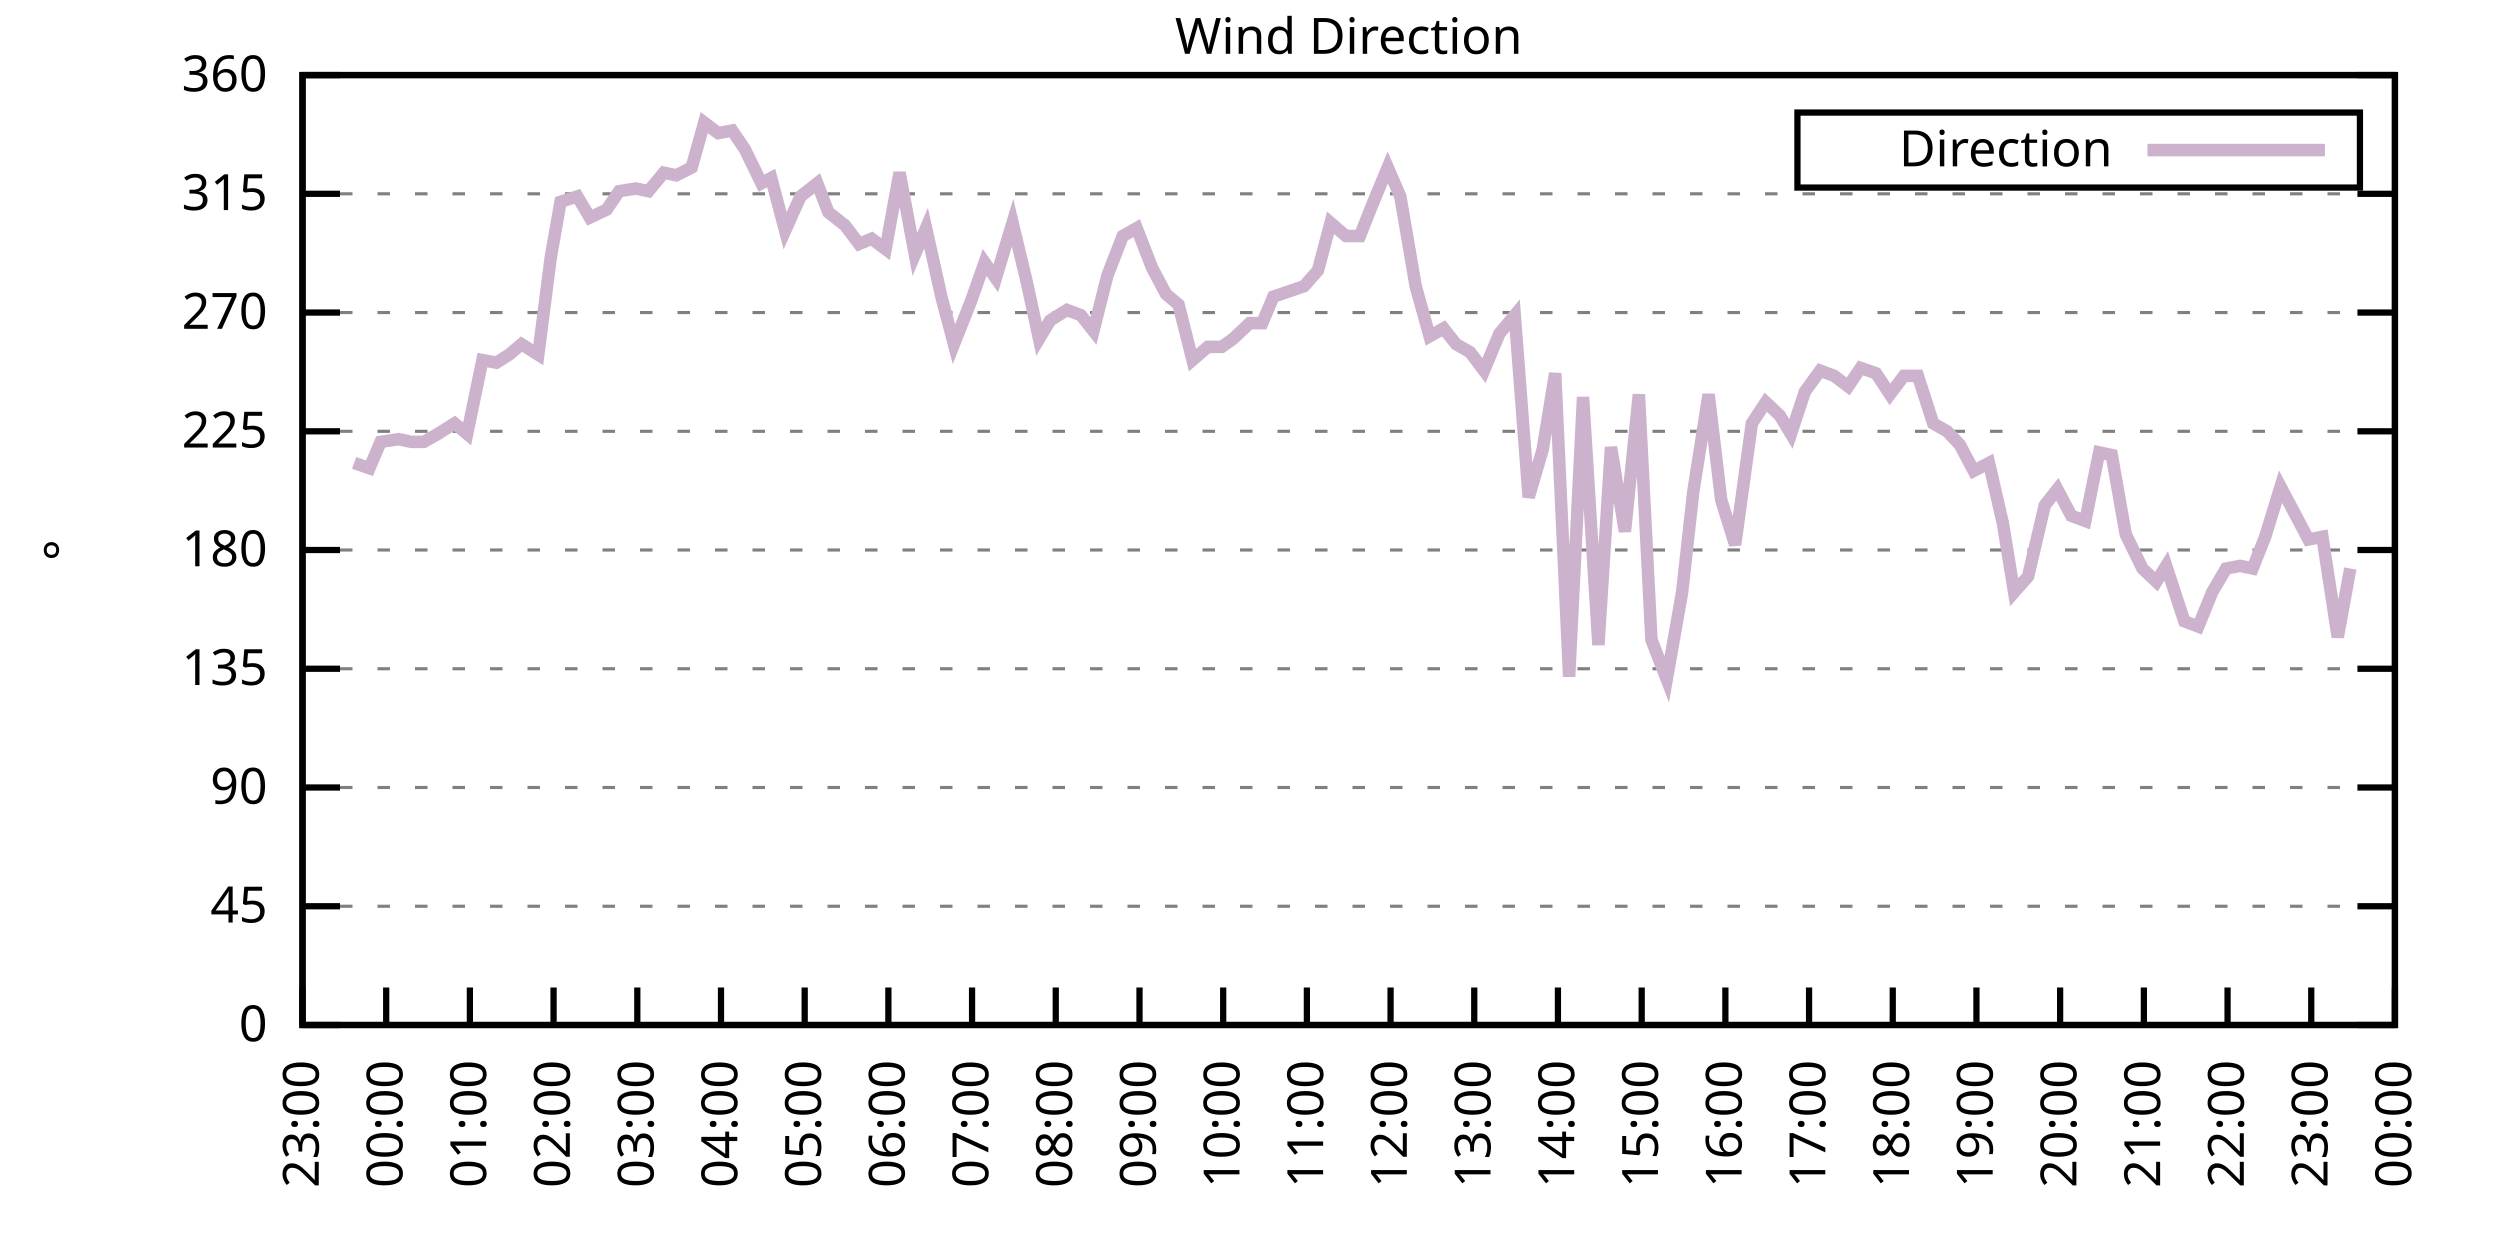
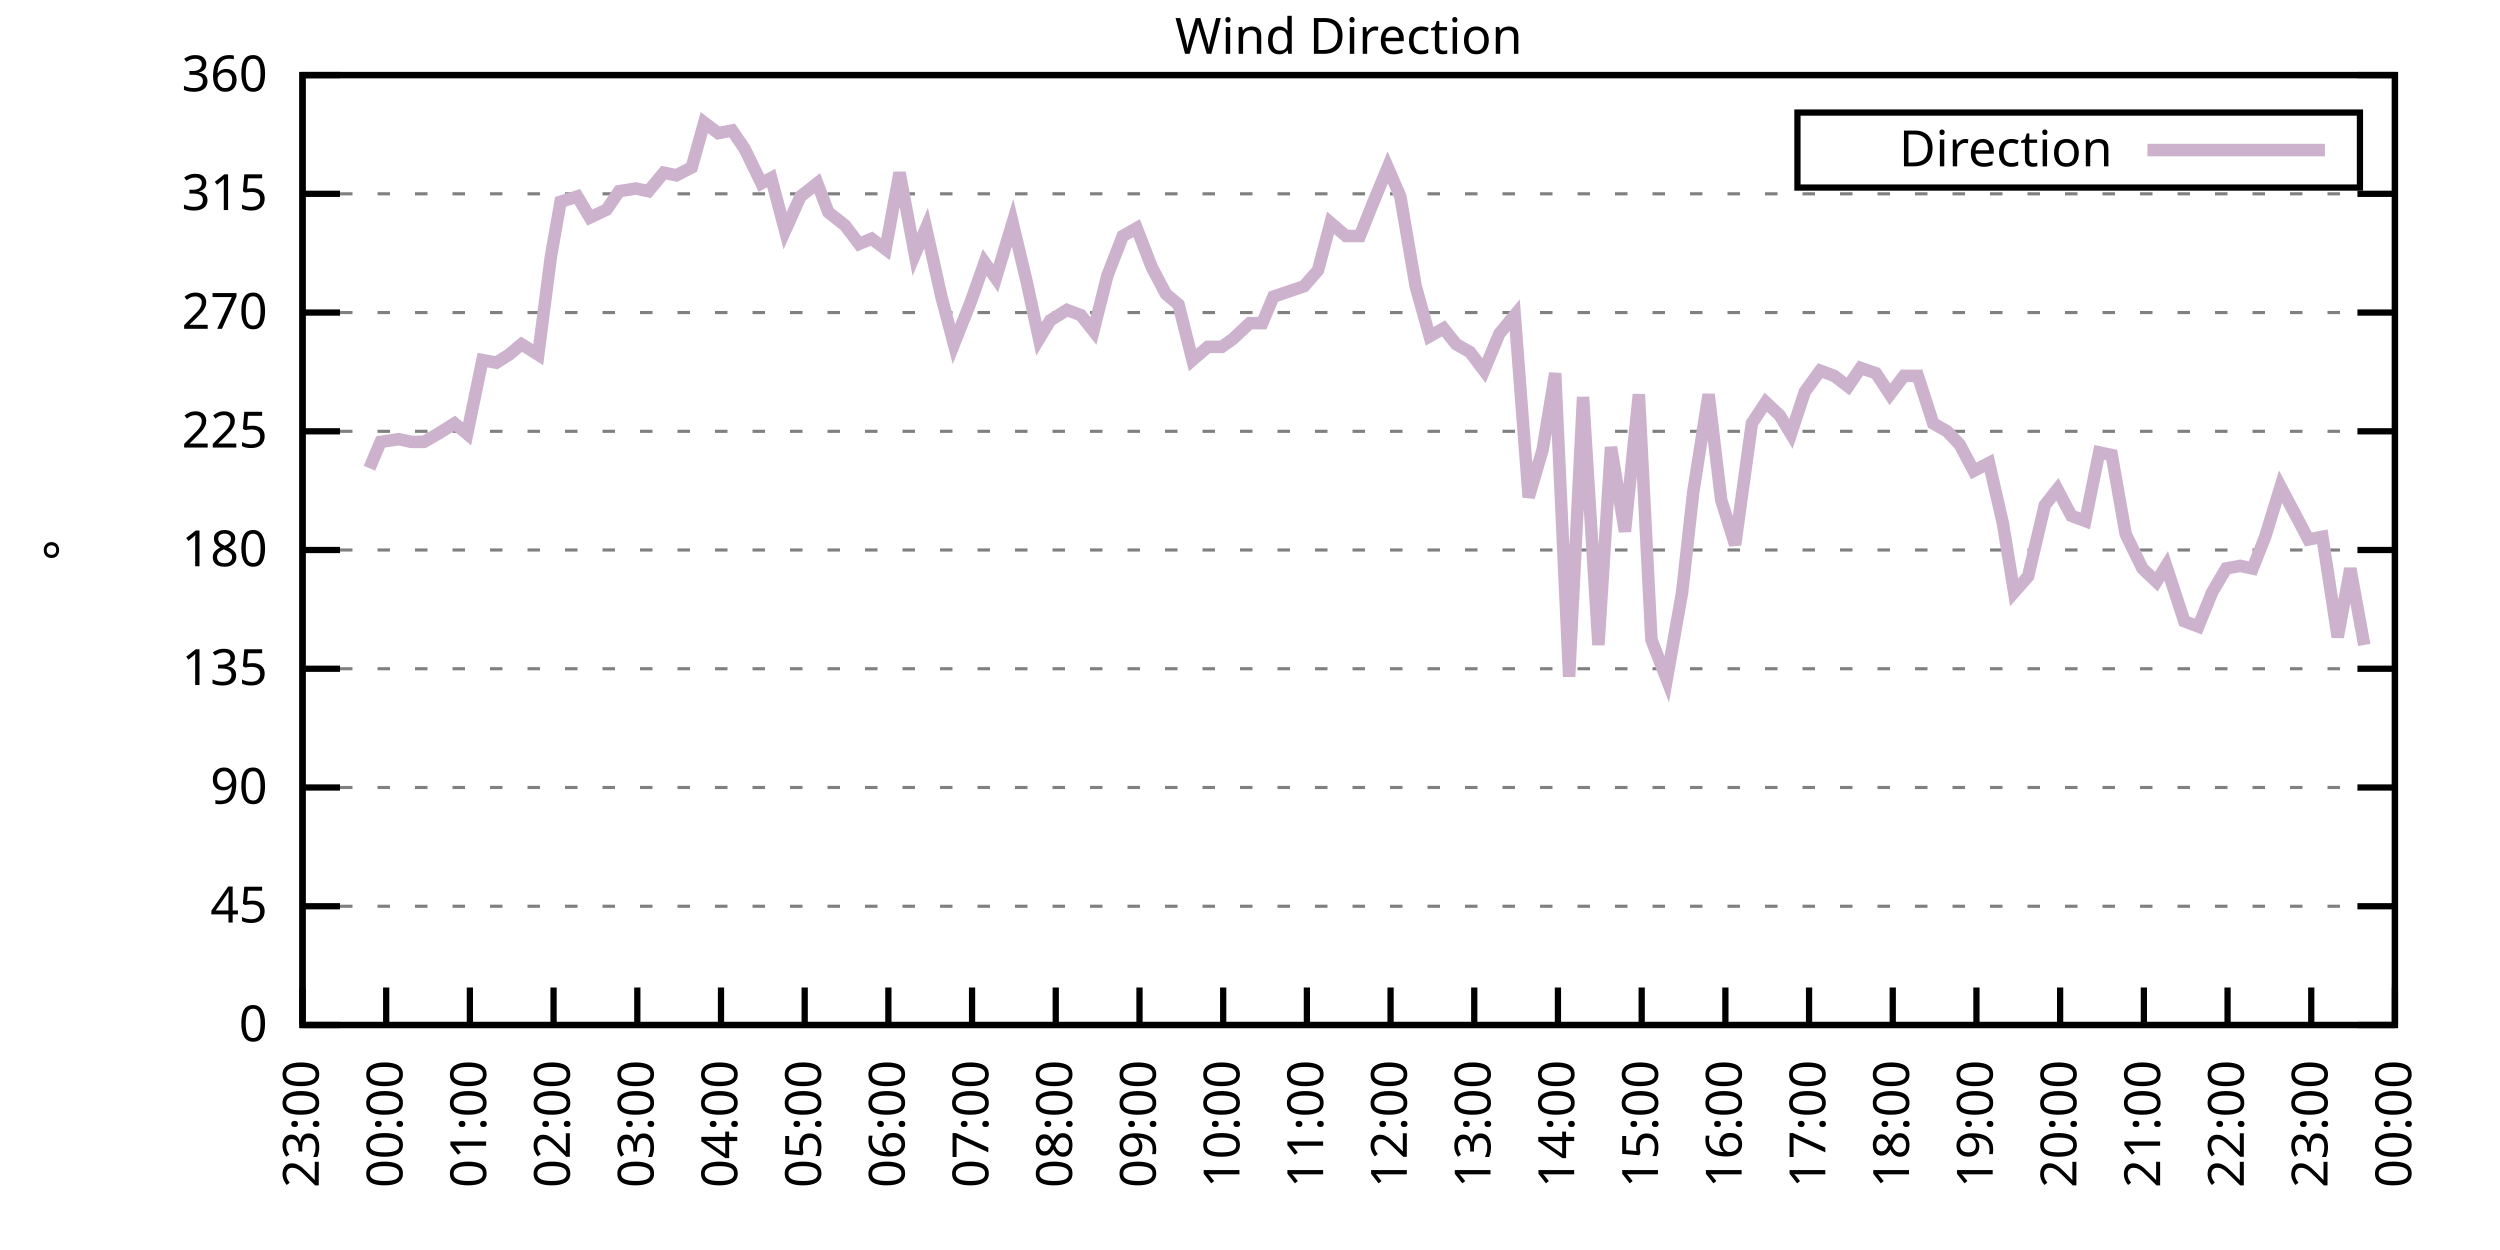
<svg xmlns="http://www.w3.org/2000/svg" xmlns:xlink="http://www.w3.org/1999/xlink" width="400" height="200" viewBox="0 0 400 200">
  <g id="gnuplot_canvas">
    <rect x="0" y="0" width="400" height="200" fill="none" />
    <defs>
      <circle id="gpDot" r="0.5" stroke-width="0.5" stroke="currentColor" />
      <path id="gpPt0" stroke-width="0.333" stroke="currentColor" d="M-1,0 h2 M0,-1 v2" />
      <path id="gpPt1" stroke-width="0.333" stroke="currentColor" d="M-1,-1 L1,1 M1,-1 L-1,1" />
      <path id="gpPt2" stroke-width="0.333" stroke="currentColor" d="M-1,0 L1,0 M0,-1 L0,1 M-1,-1 L1,1 M-1,1 L1,-1" />
      <rect id="gpPt3" stroke-width="0.333" stroke="currentColor" x="-1" y="-1" width="2" height="2" />
      <rect id="gpPt4" stroke-width="0.333" stroke="currentColor" fill="currentColor" x="-1" y="-1" width="2" height="2" />
      <circle id="gpPt5" stroke-width="0.333" stroke="currentColor" cx="0" cy="0" r="1" />
      <use xlink:href="#gpPt5" id="gpPt6" fill="currentColor" stroke="none" />
      <path id="gpPt7" stroke-width="0.333" stroke="currentColor" d="M0,-1.33 L-1.33,0.67 L1.33,0.67 z" />
      <use xlink:href="#gpPt7" id="gpPt8" fill="currentColor" stroke="none" />
      <use xlink:href="#gpPt7" id="gpPt9" stroke="currentColor" transform="rotate(180)" />
      <use xlink:href="#gpPt9" id="gpPt10" fill="currentColor" stroke="none" />
      <use xlink:href="#gpPt3" id="gpPt11" stroke="currentColor" transform="rotate(45)" />
      <use xlink:href="#gpPt11" id="gpPt12" fill="currentColor" stroke="none" />
      <path id="gpPt13" stroke-width="0.333" stroke="currentColor" d="M0,1.330 L1.265,0.411 L0.782,-1.067 L-0.782,-1.076 L-1.265,0.411 z" />
      <use xlink:href="#gpPt13" id="gpPt14" fill="currentColor" stroke="none" />
      <filter id="textbox" filterUnits="objectBoundingBox" x="0" y="0" height="1" width="1">
        <feFlood flood-color="white" flood-opacity="1" result="bgnd" />
        <feComposite in="SourceGraphic" in2="bgnd" operator="atop" />
      </filter>
      <filter id="greybox" filterUnits="objectBoundingBox" x="0" y="0" height="1" width="1">
        <feFlood flood-color="lightgrey" flood-opacity="1" result="grey" />
        <feComposite in="SourceGraphic" in2="grey" operator="atop" />
      </filter>
    </defs>
    <g fill="none" color="white" stroke="currentColor" stroke-width="1.00" stroke-linecap="butt" stroke-linejoin="miter">
</g>
    <g fill="none" color="black" stroke="currentColor" stroke-width="1.00" stroke-linecap="butt" stroke-linejoin="miter">
      <g stroke="none" shape-rendering="crispEdges">
        <polygon fill="rgb(255, 255, 255)" points="48.40,164.00 383.18,164.00 383.18,12.02 48.40,12.02 " />
      </g>
    </g>
    <g fill="none" color="black" stroke="currentColor" stroke-width="1.00" stroke-linecap="butt" stroke-linejoin="miter">
</g>
    <g fill="none" color="black" stroke="black" stroke-width="0.50" stroke-linecap="butt" stroke-linejoin="miter">
</g>
    <g fill="none" color="gray" stroke="currentColor" stroke-width="0.50" stroke-linecap="butt" stroke-linejoin="miter">
      <path stroke="gray" stroke-dasharray="2,4" class="gridline" d="M48.40,164.00 L383.19,164.00  " />
    </g>
    <g fill="none" color="gray" stroke="gray" stroke-width="1.00" stroke-linecap="butt" stroke-linejoin="miter">
</g>
    <g fill="none" color="black" stroke="currentColor" stroke-width="1.00" stroke-linecap="butt" stroke-linejoin="miter">
      <path stroke="black" d="M48.40,164.00 L54.40,164.00 M383.19,164.00 L377.19,164.00  " />
      <g transform="translate(42.80,166.60)" stroke="none" fill="black" font-family="Sans" font-size="8.00" text-anchor="end">
        <text>
          <tspan font-family="Sans"> 0</tspan>
        </text>
      </g>
    </g>
    <g fill="none" color="black" stroke="currentColor" stroke-width="1.00" stroke-linecap="butt" stroke-linejoin="miter">
</g>
    <g fill="none" color="black" stroke="black" stroke-width="0.50" stroke-linecap="butt" stroke-linejoin="miter">
</g>
    <g fill="none" color="gray" stroke="currentColor" stroke-width="0.50" stroke-linecap="butt" stroke-linejoin="miter">
      <path stroke="gray" stroke-dasharray="2,4" class="gridline" d="M48.40,145.00 L383.19,145.00  " />
    </g>
    <g fill="none" color="gray" stroke="gray" stroke-width="1.00" stroke-linecap="butt" stroke-linejoin="miter">
</g>
    <g fill="none" color="black" stroke="currentColor" stroke-width="1.00" stroke-linecap="butt" stroke-linejoin="miter">
      <path stroke="black" d="M48.40,145.00 L54.40,145.00 M383.19,145.00 L377.19,145.00  " />
      <g transform="translate(42.80,147.60)" stroke="none" fill="black" font-family="Sans" font-size="8.00" text-anchor="end">
        <text>
          <tspan font-family="Sans"> 45</tspan>
        </text>
      </g>
    </g>
    <g fill="none" color="black" stroke="currentColor" stroke-width="1.00" stroke-linecap="butt" stroke-linejoin="miter">
</g>
    <g fill="none" color="black" stroke="black" stroke-width="0.50" stroke-linecap="butt" stroke-linejoin="miter">
</g>
    <g fill="none" color="gray" stroke="currentColor" stroke-width="0.50" stroke-linecap="butt" stroke-linejoin="miter">
      <path stroke="gray" stroke-dasharray="2,4" class="gridline" d="M48.40,126.00 L383.19,126.00  " />
    </g>
    <g fill="none" color="gray" stroke="gray" stroke-width="1.00" stroke-linecap="butt" stroke-linejoin="miter">
</g>
    <g fill="none" color="black" stroke="currentColor" stroke-width="1.00" stroke-linecap="butt" stroke-linejoin="miter">
      <path stroke="black" d="M48.40,126.00 L54.40,126.00 M383.19,126.00 L377.19,126.00  " />
      <g transform="translate(42.80,128.60)" stroke="none" fill="black" font-family="Sans" font-size="8.00" text-anchor="end">
        <text>
          <tspan font-family="Sans"> 90</tspan>
        </text>
      </g>
    </g>
    <g fill="none" color="black" stroke="currentColor" stroke-width="1.00" stroke-linecap="butt" stroke-linejoin="miter">
</g>
    <g fill="none" color="black" stroke="black" stroke-width="0.50" stroke-linecap="butt" stroke-linejoin="miter">
</g>
    <g fill="none" color="gray" stroke="currentColor" stroke-width="0.50" stroke-linecap="butt" stroke-linejoin="miter">
      <path stroke="gray" stroke-dasharray="2,4" class="gridline" d="M48.40,107.00 L383.19,107.00  " />
    </g>
    <g fill="none" color="gray" stroke="gray" stroke-width="1.00" stroke-linecap="butt" stroke-linejoin="miter">
</g>
    <g fill="none" color="black" stroke="currentColor" stroke-width="1.00" stroke-linecap="butt" stroke-linejoin="miter">
      <path stroke="black" d="M48.40,107.00 L54.40,107.00 M383.19,107.00 L377.19,107.00  " />
      <g transform="translate(42.80,109.60)" stroke="none" fill="black" font-family="Sans" font-size="8.00" text-anchor="end">
        <text>
          <tspan font-family="Sans"> 135</tspan>
        </text>
      </g>
    </g>
    <g fill="none" color="black" stroke="currentColor" stroke-width="1.00" stroke-linecap="butt" stroke-linejoin="miter">
</g>
    <g fill="none" color="black" stroke="black" stroke-width="0.50" stroke-linecap="butt" stroke-linejoin="miter">
</g>
    <g fill="none" color="gray" stroke="currentColor" stroke-width="0.50" stroke-linecap="butt" stroke-linejoin="miter">
      <path stroke="gray" stroke-dasharray="2,4" class="gridline" d="M48.40,88.00 L383.19,88.00  " />
    </g>
    <g fill="none" color="gray" stroke="gray" stroke-width="1.00" stroke-linecap="butt" stroke-linejoin="miter">
</g>
    <g fill="none" color="black" stroke="currentColor" stroke-width="1.00" stroke-linecap="butt" stroke-linejoin="miter">
      <path stroke="black" d="M48.40,88.00 L54.40,88.00 M383.19,88.00 L377.19,88.00  " />
      <g transform="translate(42.80,90.60)" stroke="none" fill="black" font-family="Sans" font-size="8.00" text-anchor="end">
        <text>
          <tspan font-family="Sans"> 180</tspan>
        </text>
      </g>
    </g>
    <g fill="none" color="black" stroke="currentColor" stroke-width="1.00" stroke-linecap="butt" stroke-linejoin="miter">
</g>
    <g fill="none" color="black" stroke="black" stroke-width="0.50" stroke-linecap="butt" stroke-linejoin="miter">
</g>
    <g fill="none" color="gray" stroke="currentColor" stroke-width="0.50" stroke-linecap="butt" stroke-linejoin="miter">
      <path stroke="gray" stroke-dasharray="2,4" class="gridline" d="M48.40,69.01 L383.19,69.01  " />
    </g>
    <g fill="none" color="gray" stroke="gray" stroke-width="1.00" stroke-linecap="butt" stroke-linejoin="miter">
</g>
    <g fill="none" color="black" stroke="currentColor" stroke-width="1.00" stroke-linecap="butt" stroke-linejoin="miter">
      <path stroke="black" d="M48.40,69.01 L54.40,69.01 M383.19,69.01 L377.19,69.01  " />
      <g transform="translate(42.80,71.61)" stroke="none" fill="black" font-family="Sans" font-size="8.00" text-anchor="end">
        <text>
          <tspan font-family="Sans"> 225</tspan>
        </text>
      </g>
    </g>
    <g fill="none" color="black" stroke="currentColor" stroke-width="1.00" stroke-linecap="butt" stroke-linejoin="miter">
</g>
    <g fill="none" color="black" stroke="black" stroke-width="0.50" stroke-linecap="butt" stroke-linejoin="miter">
</g>
    <g fill="none" color="gray" stroke="currentColor" stroke-width="0.50" stroke-linecap="butt" stroke-linejoin="miter">
      <path stroke="gray" stroke-dasharray="2,4" class="gridline" d="M48.40,50.01 L383.19,50.01  " />
    </g>
    <g fill="none" color="gray" stroke="gray" stroke-width="1.00" stroke-linecap="butt" stroke-linejoin="miter">
</g>
    <g fill="none" color="black" stroke="currentColor" stroke-width="1.00" stroke-linecap="butt" stroke-linejoin="miter">
      <path stroke="black" d="M48.40,50.01 L54.40,50.01 M383.19,50.01 L377.19,50.01  " />
      <g transform="translate(42.80,52.61)" stroke="none" fill="black" font-family="Sans" font-size="8.00" text-anchor="end">
        <text>
          <tspan font-family="Sans"> 270</tspan>
        </text>
      </g>
    </g>
    <g fill="none" color="black" stroke="currentColor" stroke-width="1.00" stroke-linecap="butt" stroke-linejoin="miter">
</g>
    <g fill="none" color="black" stroke="black" stroke-width="0.50" stroke-linecap="butt" stroke-linejoin="miter">
</g>
    <g fill="none" color="gray" stroke="currentColor" stroke-width="0.50" stroke-linecap="butt" stroke-linejoin="miter">
      <path stroke="gray" stroke-dasharray="2,4" class="gridline" d="M48.40,31.01 L383.19,31.01  " />
    </g>
    <g fill="none" color="gray" stroke="gray" stroke-width="1.00" stroke-linecap="butt" stroke-linejoin="miter">
</g>
    <g fill="none" color="black" stroke="currentColor" stroke-width="1.00" stroke-linecap="butt" stroke-linejoin="miter">
      <path stroke="black" d="M48.40,31.01 L54.40,31.01 M383.19,31.01 L377.19,31.01  " />
      <g transform="translate(42.80,33.61)" stroke="none" fill="black" font-family="Sans" font-size="8.00" text-anchor="end">
        <text>
          <tspan font-family="Sans"> 315</tspan>
        </text>
      </g>
    </g>
    <g fill="none" color="black" stroke="currentColor" stroke-width="1.00" stroke-linecap="butt" stroke-linejoin="miter">
</g>
    <g fill="none" color="black" stroke="black" stroke-width="0.50" stroke-linecap="butt" stroke-linejoin="miter">
</g>
    <g fill="none" color="gray" stroke="currentColor" stroke-width="0.50" stroke-linecap="butt" stroke-linejoin="miter">
      <path stroke="gray" stroke-dasharray="2,4" class="gridline" d="M48.40,12.01 L383.19,12.01  " />
    </g>
    <g fill="none" color="gray" stroke="gray" stroke-width="1.00" stroke-linecap="butt" stroke-linejoin="miter">
</g>
    <g fill="none" color="black" stroke="currentColor" stroke-width="1.00" stroke-linecap="butt" stroke-linejoin="miter">
      <path stroke="black" d="M48.40,12.01 L54.40,12.01 M383.19,12.01 L377.19,12.01  " />
      <g transform="translate(42.80,14.61)" stroke="none" fill="black" font-family="Sans" font-size="8.00" text-anchor="end">
        <text>
          <tspan font-family="Sans"> 360</tspan>
        </text>
      </g>
    </g>
    <g fill="none" color="black" stroke="currentColor" stroke-width="1.00" stroke-linecap="butt" stroke-linejoin="miter">
      <path stroke="black" d="M48.40,164.00 L48.40,158.00  " />
      <g transform="translate(51.00,169.60) rotate(270.00)" stroke="none" fill="black" font-family="Sans" font-size="8.00" text-anchor="end">
        <text>
          <tspan font-family="Sans">23:00</tspan>
        </text>
      </g>
    </g>
    <g fill="none" color="black" stroke="currentColor" stroke-width="1.00" stroke-linecap="butt" stroke-linejoin="miter">
      <path stroke="black" d="M61.79,164.00 L61.79,158.00  " />
      <g transform="translate(64.39,169.60) rotate(270.00)" stroke="none" fill="black" font-family="Sans" font-size="8.00" text-anchor="end">
        <text>
          <tspan font-family="Sans">00:00</tspan>
        </text>
      </g>
    </g>
    <g fill="none" color="black" stroke="currentColor" stroke-width="1.00" stroke-linecap="butt" stroke-linejoin="miter">
      <path stroke="black" d="M75.18,164.00 L75.18,158.00  " />
      <g transform="translate(77.78,169.60) rotate(270.00)" stroke="none" fill="black" font-family="Sans" font-size="8.00" text-anchor="end">
        <text>
          <tspan font-family="Sans">01:00</tspan>
        </text>
      </g>
    </g>
    <g fill="none" color="black" stroke="currentColor" stroke-width="1.00" stroke-linecap="butt" stroke-linejoin="miter">
      <path stroke="black" d="M88.57,164.00 L88.57,158.00  " />
      <g transform="translate(91.17,169.60) rotate(270.00)" stroke="none" fill="black" font-family="Sans" font-size="8.00" text-anchor="end">
        <text>
          <tspan font-family="Sans">02:00</tspan>
        </text>
      </g>
    </g>
    <g fill="none" color="black" stroke="currentColor" stroke-width="1.00" stroke-linecap="butt" stroke-linejoin="miter">
      <path stroke="black" d="M101.97,164.00 L101.97,158.00  " />
      <g transform="translate(104.57,169.60) rotate(270.00)" stroke="none" fill="black" font-family="Sans" font-size="8.00" text-anchor="end">
        <text>
          <tspan font-family="Sans">03:00</tspan>
        </text>
      </g>
    </g>
    <g fill="none" color="black" stroke="currentColor" stroke-width="1.00" stroke-linecap="butt" stroke-linejoin="miter">
      <path stroke="black" d="M115.36,164.00 L115.36,158.00  " />
      <g transform="translate(117.96,169.60) rotate(270.00)" stroke="none" fill="black" font-family="Sans" font-size="8.00" text-anchor="end">
        <text>
          <tspan font-family="Sans">04:00</tspan>
        </text>
      </g>
    </g>
    <g fill="none" color="black" stroke="currentColor" stroke-width="1.00" stroke-linecap="butt" stroke-linejoin="miter">
      <path stroke="black" d="M128.75,164.00 L128.75,158.00  " />
      <g transform="translate(131.35,169.60) rotate(270.00)" stroke="none" fill="black" font-family="Sans" font-size="8.00" text-anchor="end">
        <text>
          <tspan font-family="Sans">05:00</tspan>
        </text>
      </g>
    </g>
    <g fill="none" color="black" stroke="currentColor" stroke-width="1.00" stroke-linecap="butt" stroke-linejoin="miter">
      <path stroke="black" d="M142.14,164.00 L142.14,158.00  " />
      <g transform="translate(144.74,169.60) rotate(270.00)" stroke="none" fill="black" font-family="Sans" font-size="8.00" text-anchor="end">
        <text>
          <tspan font-family="Sans">06:00</tspan>
        </text>
      </g>
    </g>
    <g fill="none" color="black" stroke="currentColor" stroke-width="1.00" stroke-linecap="butt" stroke-linejoin="miter">
      <path stroke="black" d="M155.53,164.00 L155.53,158.00  " />
      <g transform="translate(158.13,169.60) rotate(270.00)" stroke="none" fill="black" font-family="Sans" font-size="8.00" text-anchor="end">
        <text>
          <tspan font-family="Sans">07:00</tspan>
        </text>
      </g>
    </g>
    <g fill="none" color="black" stroke="currentColor" stroke-width="1.00" stroke-linecap="butt" stroke-linejoin="miter">
      <path stroke="black" d="M168.92,164.00 L168.92,158.00  " />
      <g transform="translate(171.52,169.60) rotate(270.00)" stroke="none" fill="black" font-family="Sans" font-size="8.00" text-anchor="end">
        <text>
          <tspan font-family="Sans">08:00</tspan>
        </text>
      </g>
    </g>
    <g fill="none" color="black" stroke="currentColor" stroke-width="1.00" stroke-linecap="butt" stroke-linejoin="miter">
      <path stroke="black" d="M182.32,164.00 L182.32,158.00  " />
      <g transform="translate(184.92,169.60) rotate(270.00)" stroke="none" fill="black" font-family="Sans" font-size="8.00" text-anchor="end">
        <text>
          <tspan font-family="Sans">09:00</tspan>
        </text>
      </g>
    </g>
    <g fill="none" color="black" stroke="currentColor" stroke-width="1.00" stroke-linecap="butt" stroke-linejoin="miter">
      <path stroke="black" d="M195.71,164.00 L195.71,158.00  " />
      <g transform="translate(198.31,169.60) rotate(270.00)" stroke="none" fill="black" font-family="Sans" font-size="8.00" text-anchor="end">
        <text>
          <tspan font-family="Sans">10:00</tspan>
        </text>
      </g>
    </g>
    <g fill="none" color="black" stroke="currentColor" stroke-width="1.00" stroke-linecap="butt" stroke-linejoin="miter">
      <path stroke="black" d="M209.10,164.00 L209.10,158.00  " />
      <g transform="translate(211.70,169.60) rotate(270.00)" stroke="none" fill="black" font-family="Sans" font-size="8.00" text-anchor="end">
        <text>
          <tspan font-family="Sans">11:00</tspan>
        </text>
      </g>
    </g>
    <g fill="none" color="black" stroke="currentColor" stroke-width="1.00" stroke-linecap="butt" stroke-linejoin="miter">
      <path stroke="black" d="M222.49,164.00 L222.49,158.00  " />
      <g transform="translate(225.09,169.60) rotate(270.00)" stroke="none" fill="black" font-family="Sans" font-size="8.00" text-anchor="end">
        <text>
          <tspan font-family="Sans">12:00</tspan>
        </text>
      </g>
    </g>
    <g fill="none" color="black" stroke="currentColor" stroke-width="1.00" stroke-linecap="butt" stroke-linejoin="miter">
      <path stroke="black" d="M235.88,164.00 L235.88,158.00  " />
      <g transform="translate(238.48,169.60) rotate(270.00)" stroke="none" fill="black" font-family="Sans" font-size="8.00" text-anchor="end">
        <text>
          <tspan font-family="Sans">13:00</tspan>
        </text>
      </g>
    </g>
    <g fill="none" color="black" stroke="currentColor" stroke-width="1.00" stroke-linecap="butt" stroke-linejoin="miter">
      <path stroke="black" d="M249.27,164.00 L249.27,158.00  " />
      <g transform="translate(251.87,169.60) rotate(270.00)" stroke="none" fill="black" font-family="Sans" font-size="8.00" text-anchor="end">
        <text>
          <tspan font-family="Sans">14:00</tspan>
        </text>
      </g>
    </g>
    <g fill="none" color="black" stroke="currentColor" stroke-width="1.00" stroke-linecap="butt" stroke-linejoin="miter">
      <path stroke="black" d="M262.67,164.00 L262.67,158.00  " />
      <g transform="translate(265.27,169.60) rotate(270.00)" stroke="none" fill="black" font-family="Sans" font-size="8.00" text-anchor="end">
        <text>
          <tspan font-family="Sans">15:00</tspan>
        </text>
      </g>
    </g>
    <g fill="none" color="black" stroke="currentColor" stroke-width="1.00" stroke-linecap="butt" stroke-linejoin="miter">
      <path stroke="black" d="M276.06,164.00 L276.06,158.00  " />
      <g transform="translate(278.66,169.60) rotate(270.00)" stroke="none" fill="black" font-family="Sans" font-size="8.00" text-anchor="end">
        <text>
          <tspan font-family="Sans">16:00</tspan>
        </text>
      </g>
    </g>
    <g fill="none" color="black" stroke="currentColor" stroke-width="1.00" stroke-linecap="butt" stroke-linejoin="miter">
      <path stroke="black" d="M289.45,164.00 L289.45,158.00  " />
      <g transform="translate(292.05,169.60) rotate(270.00)" stroke="none" fill="black" font-family="Sans" font-size="8.00" text-anchor="end">
        <text>
          <tspan font-family="Sans">17:00</tspan>
        </text>
      </g>
    </g>
    <g fill="none" color="black" stroke="currentColor" stroke-width="1.00" stroke-linecap="butt" stroke-linejoin="miter">
      <path stroke="black" d="M302.84,164.00 L302.84,158.00  " />
      <g transform="translate(305.44,169.60) rotate(270.00)" stroke="none" fill="black" font-family="Sans" font-size="8.00" text-anchor="end">
        <text>
          <tspan font-family="Sans">18:00</tspan>
        </text>
      </g>
    </g>
    <g fill="none" color="black" stroke="currentColor" stroke-width="1.00" stroke-linecap="butt" stroke-linejoin="miter">
      <path stroke="black" d="M316.23,164.00 L316.23,158.00  " />
      <g transform="translate(318.83,169.60) rotate(270.00)" stroke="none" fill="black" font-family="Sans" font-size="8.00" text-anchor="end">
        <text>
          <tspan font-family="Sans">19:00</tspan>
        </text>
      </g>
    </g>
    <g fill="none" color="black" stroke="currentColor" stroke-width="1.00" stroke-linecap="butt" stroke-linejoin="miter">
      <path stroke="black" d="M329.62,164.00 L329.62,158.00  " />
      <g transform="translate(332.22,169.60) rotate(270.00)" stroke="none" fill="black" font-family="Sans" font-size="8.00" text-anchor="end">
        <text>
          <tspan font-family="Sans">20:00</tspan>
        </text>
      </g>
    </g>
    <g fill="none" color="black" stroke="currentColor" stroke-width="1.00" stroke-linecap="butt" stroke-linejoin="miter">
      <path stroke="black" d="M343.02,164.00 L343.02,158.00  " />
      <g transform="translate(345.62,169.60) rotate(270.00)" stroke="none" fill="black" font-family="Sans" font-size="8.00" text-anchor="end">
        <text>
          <tspan font-family="Sans">21:00</tspan>
        </text>
      </g>
    </g>
    <g fill="none" color="black" stroke="currentColor" stroke-width="1.00" stroke-linecap="butt" stroke-linejoin="miter">
      <path stroke="black" d="M356.41,164.00 L356.41,158.00  " />
      <g transform="translate(359.01,169.60) rotate(270.00)" stroke="none" fill="black" font-family="Sans" font-size="8.00" text-anchor="end">
        <text>
          <tspan font-family="Sans">22:00</tspan>
        </text>
      </g>
    </g>
    <g fill="none" color="black" stroke="currentColor" stroke-width="1.00" stroke-linecap="butt" stroke-linejoin="miter">
      <path stroke="black" d="M369.80,164.00 L369.80,158.00  " />
      <g transform="translate(372.40,169.60) rotate(270.00)" stroke="none" fill="black" font-family="Sans" font-size="8.00" text-anchor="end">
        <text>
          <tspan font-family="Sans">23:00</tspan>
        </text>
      </g>
    </g>
    <g fill="none" color="black" stroke="currentColor" stroke-width="1.00" stroke-linecap="butt" stroke-linejoin="miter">
      <path stroke="black" d="M383.19,164.00 L383.19,158.00  " />
      <g transform="translate(385.79,169.60) rotate(270.00)" stroke="none" fill="black" font-family="Sans" font-size="8.00" text-anchor="end">
        <text>
          <tspan font-family="Sans">00:00</tspan>
        </text>
      </g>
    </g>
    <g fill="none" color="black" stroke="currentColor" stroke-width="1.00" stroke-linecap="butt" stroke-linejoin="miter">
</g>
    <g fill="none" color="black" stroke="currentColor" stroke-width="1.00" stroke-linecap="butt" stroke-linejoin="miter">
      <path stroke="black" d="M48.40,12.01 L48.40,164.00 L383.19,164.00 L383.19,12.01 L48.40,12.01 Z  " />
    </g>
    <g fill="none" color="black" stroke="currentColor" stroke-width="1.00" stroke-linecap="butt" stroke-linejoin="miter">
</g>
    <g fill="none" color="black" stroke="currentColor" stroke-width="1.00" stroke-linecap="butt" stroke-linejoin="miter">
      <path stroke="black" d="M287.59,30.01 L287.59,18.01 L377.59,18.01 L377.59,30.01 L287.59,30.01 Z  " />
    </g>
    <g id="Wind_direction_plot_1">
      <g fill="none" color="white" stroke="black" stroke-width="2.00" stroke-linecap="butt" stroke-linejoin="miter">
</g>
      <g fill="none" color="black" stroke="currentColor" stroke-width="2.00" stroke-linecap="butt" stroke-linejoin="miter">
        <g transform="translate(337.99,26.61)" stroke="none" fill="black" font-family="Sans" font-size="8.00" text-anchor="end">
          <text>
            <tspan font-family="Sans">Direction</tspan>
          </text>
        </g>
      </g>
      <g fill="none" color="black" stroke="currentColor" stroke-width="2.00" stroke-linecap="butt" stroke-linejoin="miter">
-         <path stroke="rgb(204, 178, 204)" d="M343.59,24.01 L371.99,24.01 M56.66,74.07 L59.11,74.92 L60.90,70.70 L63.80,70.27 L65.81,70.70 L67.82,70.70   L70.05,69.43 L72.73,67.74 L74.74,69.43 L77.19,57.61 L79.42,58.03 L81.43,56.76 L83.44,55.07 L86.12,56.76   L88.13,41.14 L89.69,32.28 L92.37,31.43 L94.38,34.81 L97.06,33.54 L99.06,30.59 L101.74,30.16 L103.75,30.59   L106.21,27.63 L108.22,28.05 L110.67,26.79 L112.68,19.61 L114.91,21.30 L117.14,20.88 L119.15,23.83 L121.83,29.32   L123.39,28.48 L125.62,36.92 L128.08,31.43 L130.76,29.32 L132.54,33.96 L135.22,36.08 L137.45,39.03 L139.46,38.19   L141.69,39.87 L143.93,27.63 L146.38,40.72 L148.17,36.50 L150.62,47.47 L152.63,55.07 L155.31,48.32 L157.54,41.99   L159.33,44.52 L162.01,35.65 L164.24,44.94 L166.25,54.23 L168.03,51.27 L170.71,49.59 L172.94,50.43 L174.95,52.96   L177.18,44.10 L179.64,37.76 L181.87,36.50 L184.32,42.83 L186.56,47.05 L188.57,48.74 L190.80,57.61 L193.25,55.50   L195.48,55.50 L197.27,54.23 L199.95,51.70 L201.96,51.70 L203.74,47.47 L206.20,46.63 L208.65,45.79 L210.88,43.25   L212.89,35.65 L215.35,37.76 L217.58,37.76 L219.59,32.70 L222.04,26.79 L224.05,31.43 L226.51,45.79 L228.74,53.81   L230.97,52.54 L232.98,55.07 L235.21,56.34 L237.44,59.30 L239.90,53.39 L242.36,50.43 L244.59,79.56 L246.82,71.96   L248.83,59.72 L251.06,108.27 L253.29,63.52 L255.75,103.20 L257.76,71.54 L259.99,85.05 L262.22,63.10 L264.23,102.36   L266.68,108.69 L269.14,94.76 L270.92,78.72 L273.38,63.10 L275.39,79.98 L277.62,87.16 L280.30,67.74 L282.53,64.36   L284.76,66.47 L286.55,69.43 L288.78,62.67 L291.23,59.30 L293.47,60.14 L295.70,61.83 L297.71,58.87 L300.16,59.72   L302.39,63.10 L304.63,60.14 L306.86,60.14 L309.31,67.74 L311.54,69.01 L313.55,71.12 L315.79,75.34 L318.24,74.07   L320.47,83.78 L322.26,94.76 L324.49,92.23 L327.17,80.83 L329.18,78.29 L331.41,82.52 L333.64,83.36 L335.87,72.38   L337.88,72.81 L340.11,85.47 L342.79,90.96 L345.02,93.07 L346.59,90.54 L349.49,99.40 L351.72,100.25 L353.95,94.76   L356.18,90.96 L358.42,90.54 L360.42,90.96 L362.43,85.89 L364.89,77.87 L366.90,81.67 L369.35,86.32 L371.58,85.89   L374.04,101.94 L376.05,90.96  " />
+         <path stroke="rgb(204, 178, 204)" d="M343.59,24.01 L371.99,24.01 M59.11,74.92 L60.90,70.70 L63.80,70.27 L65.81,70.70 L67.82,70.70 L70.05,69.43   L72.73,67.74 L74.74,69.43 L77.19,57.61 L79.42,58.03 L81.43,56.76 L83.44,55.07 L86.12,56.76 L88.13,41.14   L89.69,32.28 L92.37,31.43 L94.38,34.81 L97.06,33.54 L99.06,30.59 L101.74,30.16 L103.75,30.59 L106.21,27.63   L108.22,28.05 L110.67,26.79 L112.68,19.61 L114.91,21.30 L117.14,20.88 L119.15,23.83 L121.83,29.32 L123.39,28.48   L125.62,36.92 L128.08,31.43 L130.76,29.32 L132.54,33.96 L135.22,36.08 L137.45,39.03 L139.46,38.19 L141.69,39.87   L143.93,27.63 L146.38,40.72 L148.17,36.50 L150.62,47.47 L152.63,55.07 L155.31,48.32 L157.54,41.99 L159.33,44.52   L162.01,35.65 L164.24,44.94 L166.25,54.23 L168.03,51.27 L170.71,49.59 L172.94,50.43 L174.95,52.96 L177.18,44.10   L179.64,37.76 L181.87,36.50 L184.32,42.83 L186.56,47.05 L188.57,48.74 L190.80,57.61 L193.25,55.50 L195.48,55.50   L197.27,54.23 L199.95,51.70 L201.96,51.70 L203.74,47.47 L206.20,46.63 L208.65,45.79 L210.88,43.25 L212.89,35.65   L215.35,37.76 L217.58,37.76 L219.59,32.70 L222.04,26.79 L224.05,31.43 L226.51,45.79 L228.74,53.81 L230.97,52.54   L232.98,55.07 L235.21,56.34 L237.44,59.30 L239.90,53.39 L242.36,50.43 L244.59,79.56 L246.82,71.96 L248.83,59.72   L251.06,108.27 L253.29,63.52 L255.75,103.20 L257.76,71.54 L259.99,85.05 L262.22,63.10 L264.23,102.36 L266.68,108.69   L269.14,94.76 L270.92,78.72 L273.38,63.10 L275.39,79.98 L277.62,87.16 L280.30,67.74 L282.53,64.36 L284.76,66.47   L286.55,69.43 L288.78,62.67 L291.23,59.30 L293.47,60.14 L295.70,61.83 L297.71,58.87 L300.16,59.72 L302.39,63.10   L304.63,60.14 L306.86,60.14 L309.31,67.74 L311.54,69.01 L313.55,71.12 L315.79,75.34 L318.24,74.07 L320.47,83.78   L322.26,94.76 L324.49,92.23 L327.17,80.83 L329.18,78.29 L331.41,82.52 L333.64,83.36 L335.87,72.38 L337.88,72.81   L340.11,85.47 L342.79,90.96 L345.02,93.07 L346.59,90.54 L349.49,99.40 L351.72,100.25 L353.95,94.76 L356.18,90.96   L358.42,90.54 L360.42,90.96 L362.43,85.89 L364.89,77.87 L366.90,81.67 L369.35,86.32 L371.58,85.89 L374.04,101.94   L376.05,90.96 L378.28,103.20  " />
      </g>
    </g>
    <g fill="none" color="black" stroke="currentColor" stroke-width="2.00" stroke-linecap="butt" stroke-linejoin="miter">
</g>
    <g fill="none" color="black" stroke="black" stroke-width="1.00" stroke-linecap="butt" stroke-linejoin="miter">
</g>
    <g fill="none" color="black" stroke="currentColor" stroke-width="1.00" stroke-linecap="butt" stroke-linejoin="miter">
      <path stroke="black" d="M48.40,12.01 L48.40,164.00 L383.19,164.00 L383.19,12.01 L48.40,12.01 Z  " />
      <g transform="translate(12.80,88.01) rotate(270.00)" stroke="none" fill="black" font-family="Sans" font-size="8.00" text-anchor="middle">
        <text>
          <tspan font-family="Sans">°</tspan>
        </text>
      </g>
    </g>
    <g fill="none" color="black" stroke="currentColor" stroke-width="1.00" stroke-linecap="butt" stroke-linejoin="miter">
</g>
    <g fill="none" color="black" stroke="currentColor" stroke-width="1.00" stroke-linecap="butt" stroke-linejoin="miter">
      <g transform="translate(215.79,8.61)" stroke="none" fill="black" font-family="Sans" font-size="8.00" text-anchor="middle">
        <text>
          <tspan font-family="Sans">Wind Direction</tspan>
        </text>
      </g>
    </g>
    <g fill="none" color="black" stroke="currentColor" stroke-width="1.00" stroke-linecap="butt" stroke-linejoin="miter">
</g>
  </g>
</svg>
